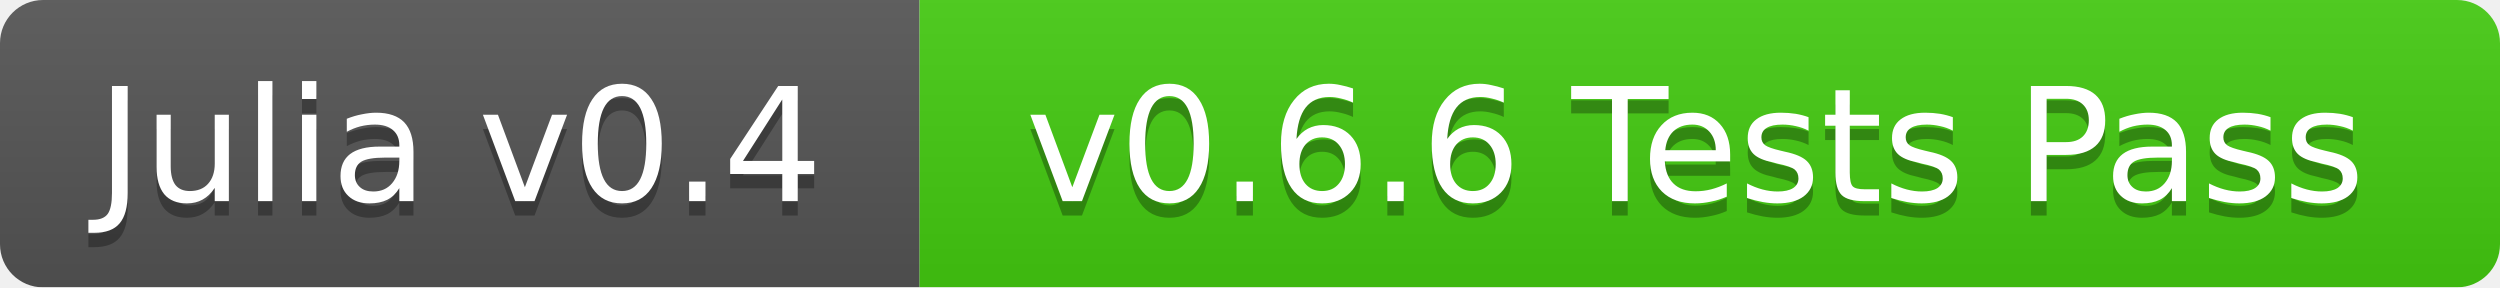
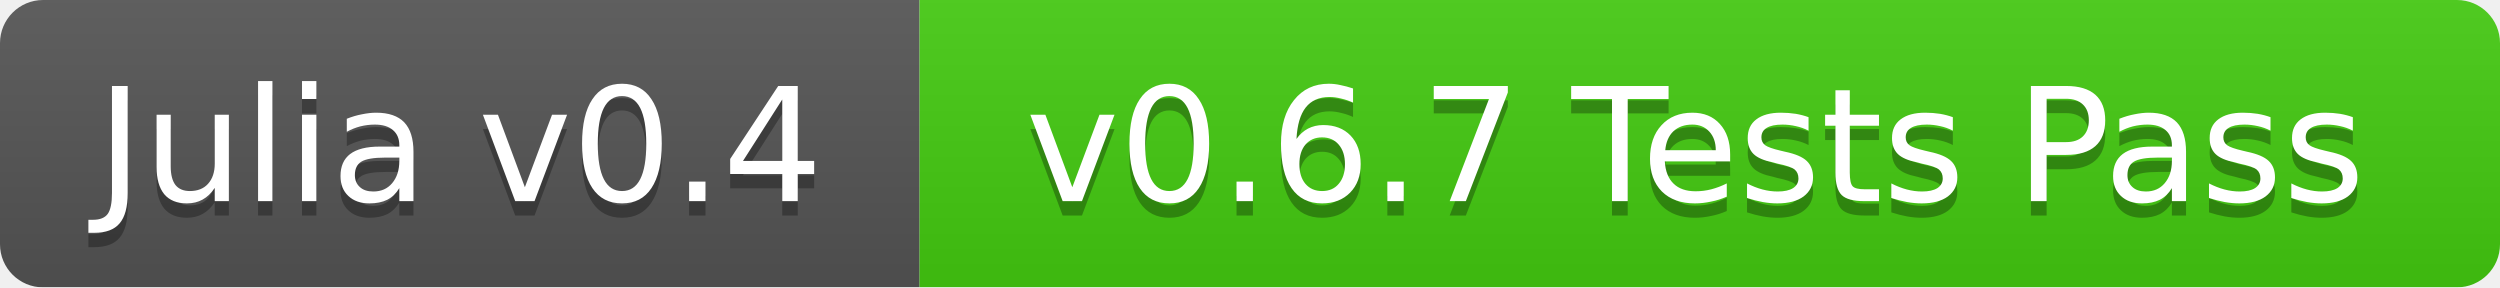
<svg xmlns="http://www.w3.org/2000/svg" width="174" height="20">
  <linearGradient id="b" x2="0" y2="100%">
    <stop offset="0" stop-color="#bbb" stop-opacity=".1" />
    <stop offset="1" stop-opacity=".1" />
  </linearGradient>
  <mask id="a">
    <rect width="174" height="20" rx="3" fill="#fff" />
  </mask>
  <g mask="url(#a)">
    <path fill="#555" d="M0 0h64v20H0z" />
    <path fill="#4c1" d="M64 0h110v20H64z" />
    <path fill="url(#b)" d="M0 0h174v20H0z" />
  </g>
  <g fill="#fff" text-anchor="middle" font-family="DejaVu Sans,Verdana,Geneva,sans-serif" font-size="11">
    <text x="32" y="15" fill="#010101" fill-opacity=".3">Julia v0.4</text>
    <text x="32" y="14">Julia v0.4</text>
-     <text x="118" y="15" fill="#010101" fill-opacity=".3">v0.6.6 Tests Pass</text>
-     <text x="118" y="14">v0.6.6 Tests Pass</text>
+     <text x="118" y="15" fill="#010101" fill-opacity=".3">v0.6.7 Tests Pass</text>
+     <text x="118" y="14">v0.6.7 Tests Pass</text>
  </g>
</svg>
